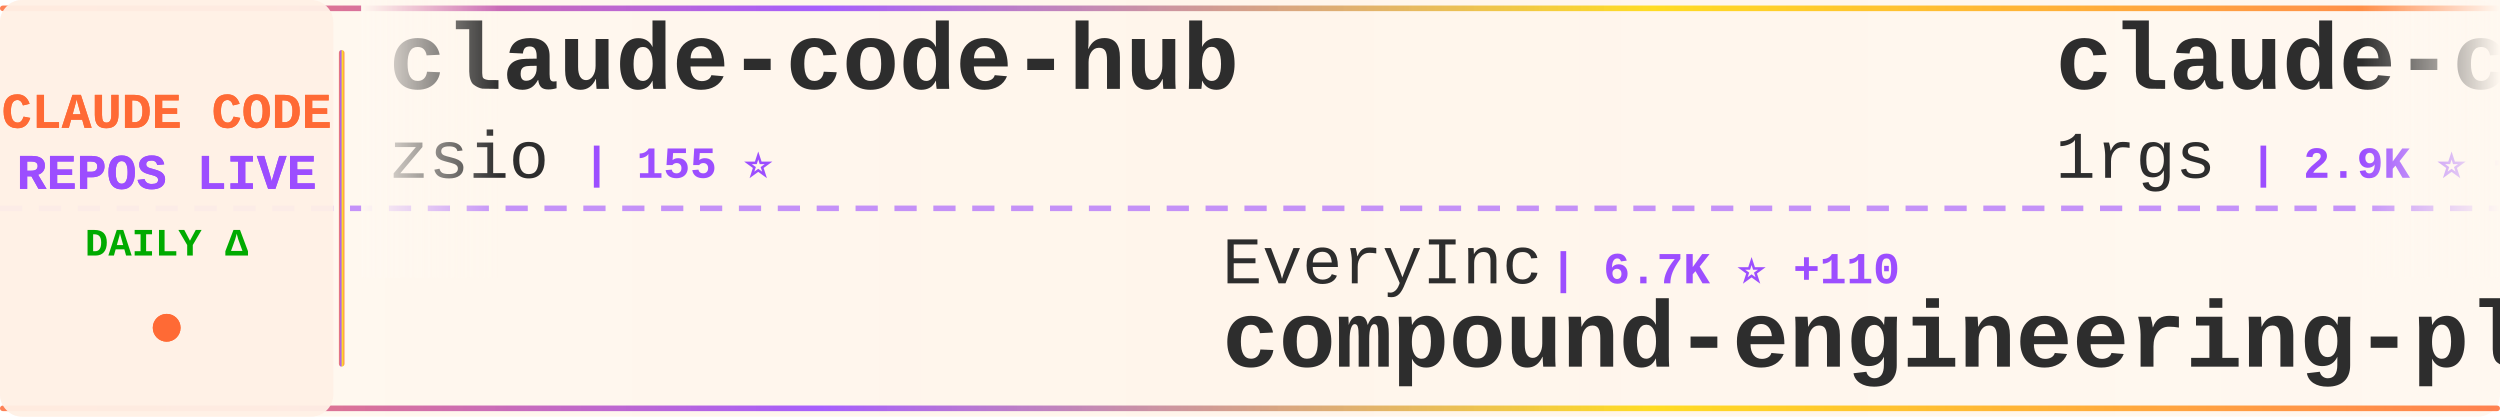
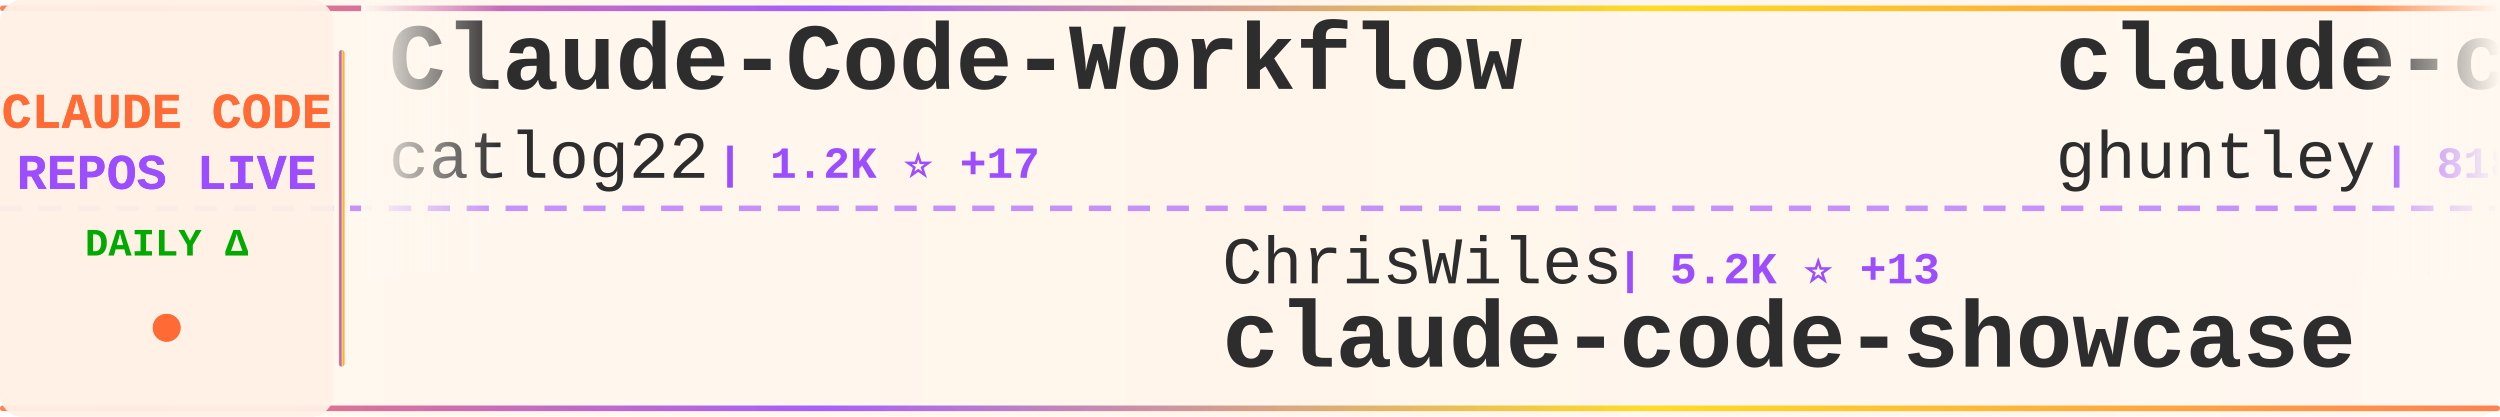
<svg xmlns="http://www.w3.org/2000/svg" width="900" height="150">
  <defs>
    <linearGradient id="tickerBg" x1="0%" y1="0%" x2="100%" y2="0%">
      <stop offset="0%" style="stop-color:#fff8f0;stop-opacity:0.98" />
      <stop offset="50%" style="stop-color:#fff5eb;stop-opacity:1" />
      <stop offset="100%" style="stop-color:#fff8f0;stop-opacity:0.98" />
    </linearGradient>
    <linearGradient id="borderGrad" x1="0%" y1="0%" x2="100%" y2="0%">
      <stop offset="0%" style="stop-color:#FF6B35;stop-opacity:0.85">
        <animate attributeName="stop-opacity" values="0.85;1;0.85" dur="2s" repeatCount="indefinite" />
      </stop>
      <stop offset="33%" style="stop-color:#9C4EFF;stop-opacity:0.9">
        <animate attributeName="stop-opacity" values="0.9;1;0.9" dur="2.2s" repeatCount="indefinite" />
      </stop>
      <stop offset="66%" style="stop-color:#FFD700;stop-opacity:0.85">
        <animate attributeName="stop-opacity" values="0.85;1;0.85" dur="1.8s" repeatCount="indefinite" />
      </stop>
      <stop offset="100%" style="stop-color:#FF6B35;stop-opacity:0.85">
        <animate attributeName="stop-opacity" values="0.85;1;0.85" dur="2s" repeatCount="indefinite" />
      </stop>
    </linearGradient>
    <filter id="textGlow">
      <feGaussianBlur stdDeviation="0.15" result="coloredBlur" />
      <feMerge>
        <feMergeNode in="coloredBlur" />
        <feMergeNode in="SourceGraphic" />
      </feMerge>
    </filter>
    <filter id="metricGlow">
      <feGaussianBlur stdDeviation="0.2" result="coloredBlur" />
      <feMerge>
        <feMergeNode in="coloredBlur" />
        <feMergeNode in="SourceGraphic" />
      </feMerge>
    </filter>
    <linearGradient id="leftFade" x1="0%" y1="0%" x2="100%" y2="0%">
      <stop offset="0%" style="stop-color:#fff8f0;stop-opacity:1" />
      <stop offset="100%" style="stop-color:#fff8f0;stop-opacity:0" />
    </linearGradient>
    <linearGradient id="rightFade" x1="0%" y1="0%" x2="100%" y2="0%">
      <stop offset="0%" style="stop-color:#fff8f0;stop-opacity:0" />
      <stop offset="100%" style="stop-color:#fff8f0;stop-opacity:1" />
    </linearGradient>
  </defs>
  <rect width="900" height="150" fill="url(#tickerBg)" rx="8" />
  <rect x="0" y="2" width="900" height="2" fill="url(#borderGrad)" rx="1" />
  <rect x="0" y="146" width="900" height="2" fill="url(#borderGrad)" rx="1" />
  <line x1="0" y1="75" x2="900" y2="75" stroke="#9C4EFF" stroke-width="2" stroke-dasharray="8 6" opacity="0.6" />
  <rect x="0" y="0" width="120" height="150" fill="#fff0e6" opacity="0.95" rx="8" />
  <text x="60" y="46" font-family="'Courier New', monospace" font-size="18" font-weight="bold" fill="#FF6B35" text-anchor="middle" filter="url(#textGlow)">
    CLAUDE CODE
  </text>
  <text x="60" y="68" font-family="'Courier New', monospace" font-size="18" font-weight="bold" fill="#9C4EFF" text-anchor="middle" filter="url(#textGlow)">
    REPOS LIVE
  </text>
  <text x="60" y="92" font-family="'Courier New', monospace" font-size="14" font-weight="bold" fill="#00aa00" text-anchor="middle">
    DAILY Δ
  </text>
  <circle cx="60" cy="118" r="5" fill="#FF6B35" filter="url(#metricGlow)">
    <animate attributeName="r" values="4;6;4" dur="1.5s" repeatCount="indefinite" />
    <animate attributeName="opacity" values="0.6;1;0.6" dur="1.5s" repeatCount="indefinite" />
  </circle>
  <rect x="122" y="18" width="2" height="114" fill="url(#borderGrad)" rx="1" />
  <clipPath id="tickerClip">
    <rect x="130" y="0" width="770" height="150" />
  </clipPath>
  <g clip-path="url(#tickerClip)">
    <g id="tickerItems">
      <animateTransform attributeName="transform" attributeType="XML" type="translate" from="0 0" to="-3000 0" dur="54s" repeatCount="indefinite" />
      <g transform="translate(0, 0)">
+         <text x="140" y="32" font-family="'Courier New', monospace" font-size="34" font-weight="bold" fill="#2d2d2d">Claude-Code-Workflow</text>
+         <text x="140" y="64" font-family="'Courier New', monospace" font-size="24" font-weight="normal" fill="#2d2d2d" opacity="1.0">catlog22</text>
+         <text x="258" y="64" font-family="'Courier New', monospace" font-size="16" font-weight="bold" fill="#9C4EFF"> | 1.2K ⭐ +17</text>
+       </g>
+       <g transform="translate(300, 0)">
+         <text x="140" y="102" font-family="'Courier New', monospace" font-size="24" font-weight="normal" fill="#2d2d2d" opacity="1.0">ChrisWiles</text>
+         <text x="282" y="102" font-family="'Courier New', monospace" font-size="16" font-weight="bold" fill="#9C4EFF"> | 5.2K ⭐ +13</text>
+         <text x="140" y="132" font-family="'Courier New', monospace" font-size="34" font-weight="bold" fill="#2d2d2d">claude-code-showcase</text>
+       </g>
+       <g transform="translate(600, 0)">
+         <text x="140" y="32" font-family="'Courier New', monospace" font-size="34" font-weight="bold" fill="#2d2d2d">claude-code-source-code-...</text>
+         <text x="140" y="64" font-family="'Courier New', monospace" font-size="24" font-weight="normal" fill="#2d2d2d" opacity="1.0">ghuntley</text>
+         <text x="258" y="64" font-family="'Courier New', monospace" font-size="16" font-weight="bold" fill="#9C4EFF"> | 818 ⭐</text>
+       </g>
+       <g transform="translate(900, 0)">
+         <text x="140" y="102" font-family="'Courier New', monospace" font-size="24" font-weight="normal" fill="#2d2d2d" opacity="1.0">github</text>
+         <text x="234" y="102" font-family="'Courier New', monospace" font-size="16" font-weight="bold" fill="#9C4EFF"> | 66.4K ⭐ +221</text>
+         <text x="140" y="132" font-family="'Courier New', monospace" font-size="34" font-weight="bold" fill="#2d2d2d">spec-kit</text>
+       </g>
+       <g transform="translate(1200, 0)">
        <text x="140" y="32" font-family="'Courier New', monospace" font-size="34" font-weight="bold" fill="#2d2d2d">claude-code-hub</text>
        <text x="140" y="64" font-family="'Courier New', monospace" font-size="24" font-weight="normal" fill="#2d2d2d" opacity="1.0">zsio</text>
        <text x="210" y="64" font-family="'Courier New', monospace" font-size="16" font-weight="bold" fill="#9C4EFF"> | 155 ⭐</text>
      </g>
-       <g transform="translate(300, 0)">
-         <text x="140" y="102" font-family="'Courier New', monospace" font-size="24" font-weight="normal" fill="#2d2d2d" opacity="1.0">EveryInc</text>
-         <text x="258" y="102" font-family="'Courier New', monospace" font-size="16" font-weight="bold" fill="#9C4EFF"> | 6.7K ⭐ +110</text>
-         <text x="140" y="132" font-family="'Courier New', monospace" font-size="34" font-weight="bold" fill="#2d2d2d">compound-engineering-plu...</text>
-       </g>
-       <g transform="translate(600, 0)">
-         <text x="140" y="32" font-family="'Courier New', monospace" font-size="34" font-weight="bold" fill="#2d2d2d">claude-code-proxy</text>
-         <text x="140" y="64" font-family="'Courier New', monospace" font-size="24" font-weight="normal" fill="#2d2d2d" opacity="1.0">1rgs</text>
-         <text x="210" y="64" font-family="'Courier New', monospace" font-size="16" font-weight="bold" fill="#9C4EFF"> | 2.9K ⭐ +7</text>
-       </g>
-       <g transform="translate(900, 0)">
-         <text x="140" y="102" font-family="'Courier New', monospace" font-size="24" font-weight="normal" fill="#2d2d2d" opacity="1.0">zed-industries</text>
-         <text x="330" y="102" font-family="'Courier New', monospace" font-size="16" font-weight="bold" fill="#9C4EFF"> | 835 ⭐ +10</text>
-         <text x="140" y="132" font-family="'Courier New', monospace" font-size="34" font-weight="bold" fill="#2d2d2d">claude-code-acp</text>
-       </g>
-       <g transform="translate(1200, 0)">
-         <text x="140" y="32" font-family="'Courier New', monospace" font-size="34" font-weight="bold" fill="#2d2d2d">superpowers</text>
-         <text x="140" y="64" font-family="'Courier New', monospace" font-size="24" font-weight="normal" fill="#2d2d2d" opacity="1.0">obra</text>
-         <text x="210" y="64" font-family="'Courier New', monospace" font-size="16" font-weight="bold" fill="#9C4EFF"> | 39.8K ⭐ +827</text>
-       </g>
      <g transform="translate(1500, 0)">
-         <text x="140" y="102" font-family="'Courier New', monospace" font-size="24" font-weight="normal" fill="#2d2d2d" opacity="1.0">coleam00</text>
-         <text x="258" y="102" font-family="'Courier New', monospace" font-size="16" font-weight="bold" fill="#9C4EFF"> | 12.3K ⭐ +6</text>
-         <text x="140" y="132" font-family="'Courier New', monospace" font-size="34" font-weight="bold" fill="#2d2d2d">context-engineering-intr...</text>
+         <text x="140" y="102" font-family="'Courier New', monospace" font-size="24" font-weight="normal" fill="#2d2d2d" opacity="1.0">1rgs</text>
+         <text x="210" y="102" font-family="'Courier New', monospace" font-size="16" font-weight="bold" fill="#9C4EFF"> | 3.0K ⭐ +8</text>
+         <text x="140" y="132" font-family="'Courier New', monospace" font-size="34" font-weight="bold" fill="#2d2d2d">claude-code-proxy</text>
      </g>
      <g transform="translate(1800, 0)">
-         <text x="140" y="32" font-family="'Courier New', monospace" font-size="34" font-weight="bold" fill="#2d2d2d">everything-claude-code</text>
-         <text x="140" y="64" font-family="'Courier New', monospace" font-size="24" font-weight="normal" fill="#2d2d2d" opacity="1.0">affaan-m</text>
-         <text x="258" y="64" font-family="'Courier New', monospace" font-size="16" font-weight="bold" fill="#9C4EFF"> | 34.6K ⭐ +956</text>
+         <text x="140" y="32" font-family="'Courier New', monospace" font-size="34" font-weight="bold" fill="#2d2d2d">claude-code-docs</text>
+         <text x="140" y="64" font-family="'Courier New', monospace" font-size="24" font-weight="normal" fill="#2d2d2d" opacity="1.0">ericbuess</text>
+         <text x="270" y="64" font-family="'Courier New', monospace" font-size="16" font-weight="bold" fill="#9C4EFF"> | 651 ⭐ +1</text>
      </g>
      <g transform="translate(2100, 0)">
-         <text x="140" y="102" font-family="'Courier New', monospace" font-size="24" font-weight="normal" fill="#2d2d2d" opacity="1.0">carlvellotti</text>
-         <text x="306" y="102" font-family="'Courier New', monospace" font-size="16" font-weight="bold" fill="#9C4EFF"> | 406 ⭐ +5</text>
-         <text x="140" y="132" font-family="'Courier New', monospace" font-size="34" font-weight="bold" fill="#2d2d2d">claude-code-pm-course</text>
+         <text x="140" y="102" font-family="'Courier New', monospace" font-size="24" font-weight="normal" fill="#2d2d2d" opacity="1.0">anthropics</text>
+         <text x="282" y="102" font-family="'Courier New', monospace" font-size="16" font-weight="bold" fill="#9C4EFF"> | 59.0K ⭐ +905</text>
+         <text x="140" y="132" font-family="'Courier New', monospace" font-size="34" font-weight="bold" fill="#2d2d2d">skills</text>
      </g>
      <g transform="translate(2400, 0)">
-         <text x="140" y="32" font-family="'Courier New', monospace" font-size="34" font-weight="bold" fill="#2d2d2d">claude_code_bridge</text>
-         <text x="140" y="64" font-family="'Courier New', monospace" font-size="24" font-weight="normal" fill="#2d2d2d" opacity="1.0">bfly123</text>
-         <text x="246" y="64" font-family="'Courier New', monospace" font-size="16" font-weight="bold" fill="#9C4EFF"> | 968 ⭐ +30</text>
+         <text x="140" y="32" font-family="'Courier New', monospace" font-size="34" font-weight="bold" fill="#2d2d2d">agents</text>
+         <text x="140" y="64" font-family="'Courier New', monospace" font-size="24" font-weight="normal" fill="#2d2d2d" opacity="1.0">wshobson</text>
+         <text x="258" y="64" font-family="'Courier New', monospace" font-size="16" font-weight="bold" fill="#9C4EFF"> | 27.3K ⭐ +88</text>
      </g>
      <g transform="translate(2700, 0)">
-         <text x="140" y="102" font-family="'Courier New', monospace" font-size="24" font-weight="normal" fill="#2d2d2d" opacity="1.0">lyconear</text>
-         <text x="258" y="102" font-family="'Courier New', monospace" font-size="16" font-weight="bold" fill="#9C4EFF"> | 4 ⭐</text>
-         <text x="140" y="132" font-family="'Courier New', monospace" font-size="34" font-weight="bold" fill="#2d2d2d">Claude-Code</text>
+         <text x="140" y="102" font-family="'Courier New', monospace" font-size="24" font-weight="normal" fill="#2d2d2d" opacity="1.0">davila7</text>
+         <text x="246" y="102" font-family="'Courier New', monospace" font-size="16" font-weight="bold" fill="#9C4EFF"> | 19.0K ⭐ +93</text>
+         <text x="140" y="132" font-family="'Courier New', monospace" font-size="34" font-weight="bold" fill="#2d2d2d">claude-code-templates</text>
      </g>
      <g transform="translate(3000, 0)">
-         <text x="140" y="32" font-family="'Courier New', monospace" font-size="34" font-weight="bold" fill="#2d2d2d">claude-code-hub</text>
-         <text x="140" y="64" font-family="'Courier New', monospace" font-size="24" font-weight="normal" fill="#2d2d2d" opacity="1.0">zsio</text>
-         <text x="210" y="64" font-family="'Courier New', monospace" font-size="16" font-weight="bold" fill="#9C4EFF"> | 155 ⭐</text>
+         <text x="140" y="32" font-family="'Courier New', monospace" font-size="34" font-weight="bold" fill="#2d2d2d">Claude-Code-Workflow</text>
+         <text x="140" y="64" font-family="'Courier New', monospace" font-size="24" font-weight="normal" fill="#2d2d2d" opacity="1.0">catlog22</text>
+         <text x="258" y="64" font-family="'Courier New', monospace" font-size="16" font-weight="bold" fill="#9C4EFF"> | 1.2K ⭐ +17</text>
      </g>
      <g transform="translate(3300, 0)">
-         <text x="140" y="102" font-family="'Courier New', monospace" font-size="24" font-weight="normal" fill="#2d2d2d" opacity="1.0">EveryInc</text>
-         <text x="258" y="102" font-family="'Courier New', monospace" font-size="16" font-weight="bold" fill="#9C4EFF"> | 6.7K ⭐ +110</text>
-         <text x="140" y="132" font-family="'Courier New', monospace" font-size="34" font-weight="bold" fill="#2d2d2d">compound-engineering-plu...</text>
+         <text x="140" y="102" font-family="'Courier New', monospace" font-size="24" font-weight="normal" fill="#2d2d2d" opacity="1.0">ChrisWiles</text>
+         <text x="282" y="102" font-family="'Courier New', monospace" font-size="16" font-weight="bold" fill="#9C4EFF"> | 5.2K ⭐ +13</text>
+         <text x="140" y="132" font-family="'Courier New', monospace" font-size="34" font-weight="bold" fill="#2d2d2d">claude-code-showcase</text>
      </g>
      <g transform="translate(3600, 0)">
-         <text x="140" y="32" font-family="'Courier New', monospace" font-size="34" font-weight="bold" fill="#2d2d2d">claude-code-proxy</text>
-         <text x="140" y="64" font-family="'Courier New', monospace" font-size="24" font-weight="normal" fill="#2d2d2d" opacity="1.0">1rgs</text>
-         <text x="210" y="64" font-family="'Courier New', monospace" font-size="16" font-weight="bold" fill="#9C4EFF"> | 2.9K ⭐ +7</text>
+         <text x="140" y="32" font-family="'Courier New', monospace" font-size="34" font-weight="bold" fill="#2d2d2d">claude-code-source-code-...</text>
+         <text x="140" y="64" font-family="'Courier New', monospace" font-size="24" font-weight="normal" fill="#2d2d2d" opacity="1.0">ghuntley</text>
+         <text x="258" y="64" font-family="'Courier New', monospace" font-size="16" font-weight="bold" fill="#9C4EFF"> | 818 ⭐</text>
      </g>
      <g transform="translate(3900, 0)">
-         <text x="140" y="102" font-family="'Courier New', monospace" font-size="24" font-weight="normal" fill="#2d2d2d" opacity="1.0">zed-industries</text>
-         <text x="330" y="102" font-family="'Courier New', monospace" font-size="16" font-weight="bold" fill="#9C4EFF"> | 835 ⭐ +10</text>
-         <text x="140" y="132" font-family="'Courier New', monospace" font-size="34" font-weight="bold" fill="#2d2d2d">claude-code-acp</text>
+         <text x="140" y="102" font-family="'Courier New', monospace" font-size="24" font-weight="normal" fill="#2d2d2d" opacity="1.0">github</text>
+         <text x="234" y="102" font-family="'Courier New', monospace" font-size="16" font-weight="bold" fill="#9C4EFF"> | 66.4K ⭐ +221</text>
+         <text x="140" y="132" font-family="'Courier New', monospace" font-size="34" font-weight="bold" fill="#2d2d2d">spec-kit</text>
      </g>
    </g>
  </g>
  <rect x="130" y="0" width="50" height="100" fill="url(#leftFade)" />
  <rect x="850" y="0" width="50" height="100" fill="url(#rightFade)" />
</svg>
